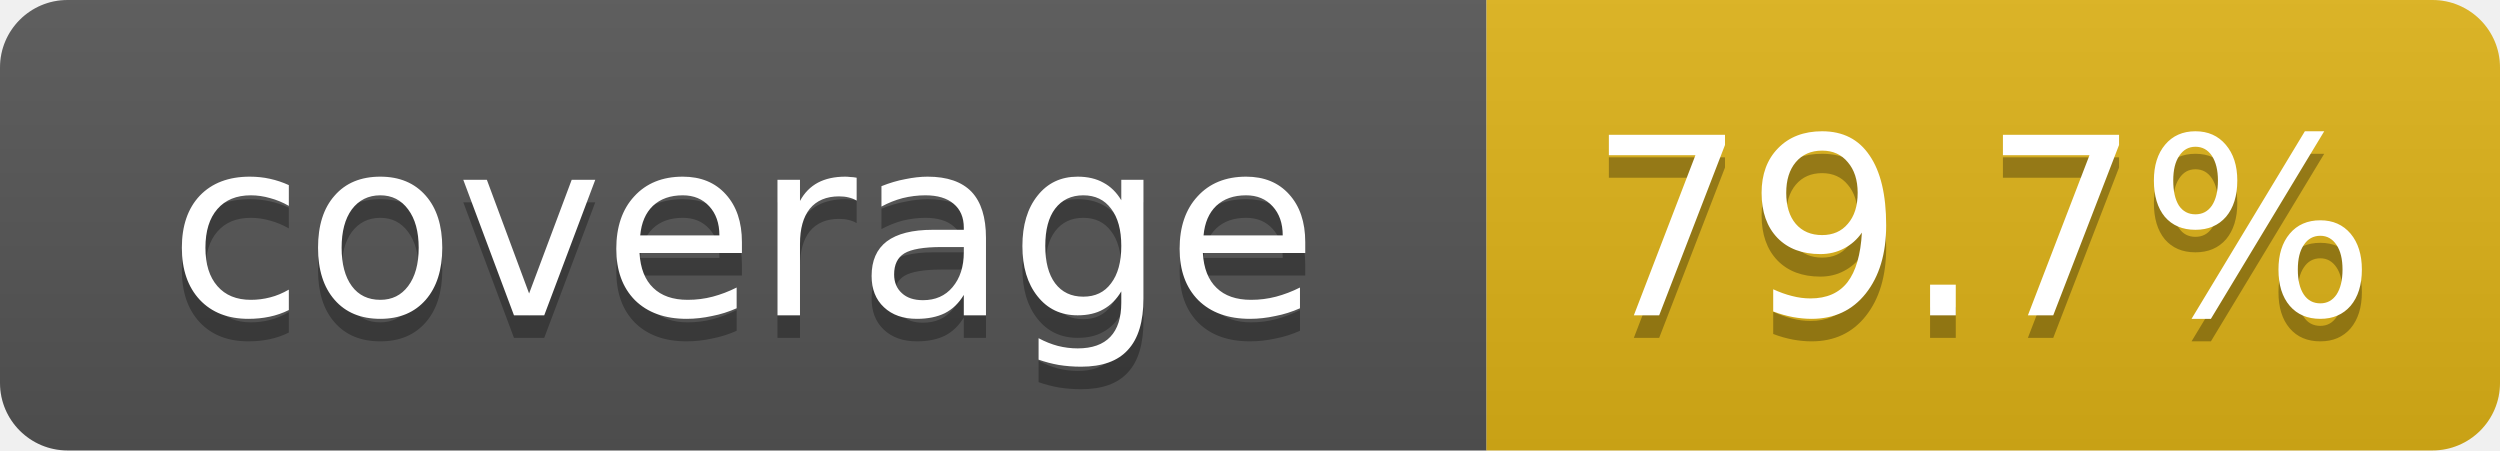
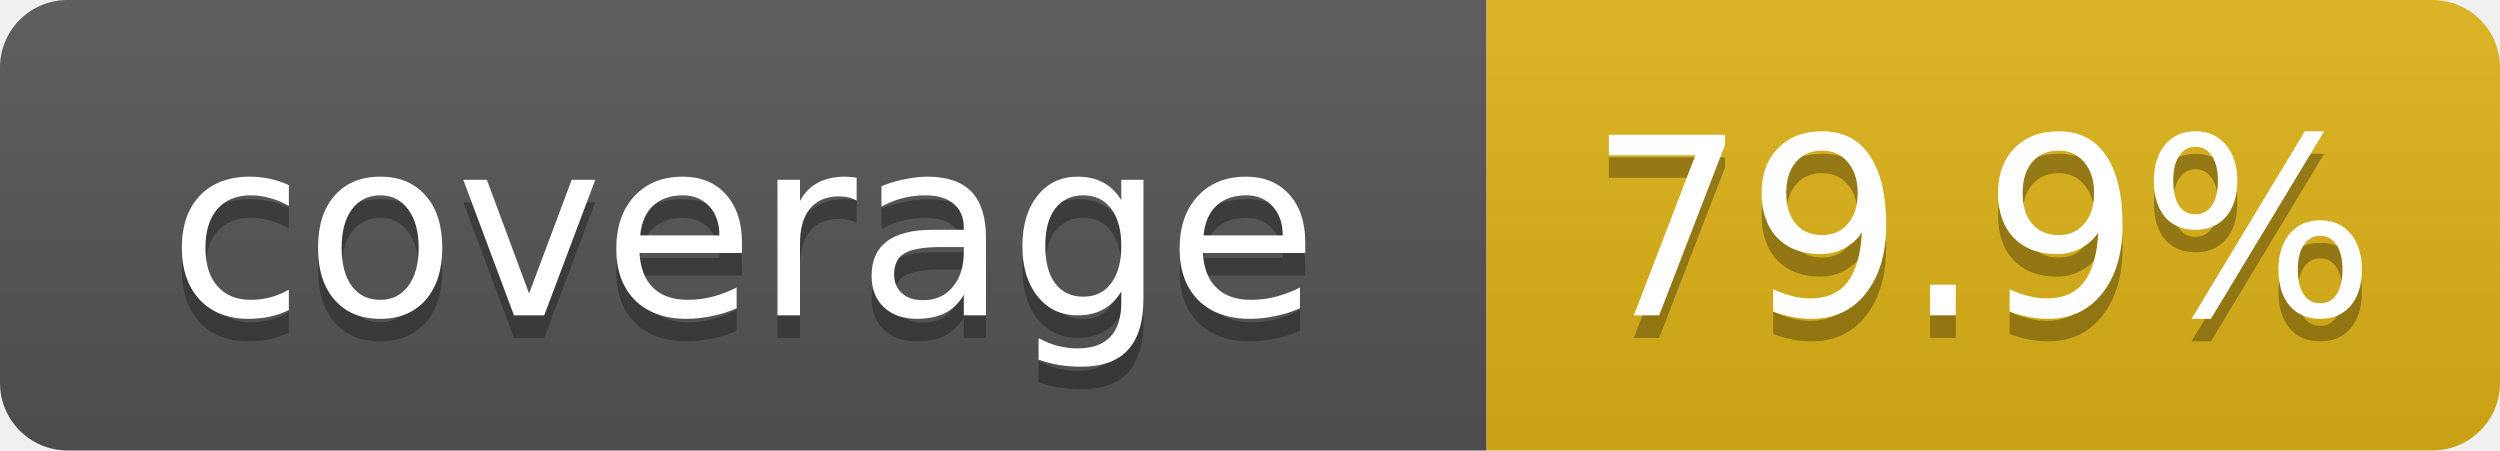
- <svg xmlns="http://www.w3.org/2000/svg" width="111" height="20" role="img" aria-label="coverage: 79.7%">
+ <svg xmlns="http://www.w3.org/2000/svg" width="111" height="20" role="img" aria-label="coverage: 79.9%">
  <linearGradient id="s" x2="0" y2="100%">
    <stop offset="0" stop-color="#bbb" stop-opacity=".1" />
    <stop offset="1" stop-opacity=".1" />
  </linearGradient>
  <clipPath id="r">
    <rect width="111" height="20" rx="3" fill="#fff" />
  </clipPath>
  <g clip-path="url(#r)">
    <rect width="66" height="20" fill="#555" />
    <rect x="66" width="45" height="20" fill="#dfb317" />
    <rect width="111" height="20" fill="url(#s)" />
  </g>
  <g fill="#fff" text-anchor="middle" font-family="Verdana,DejaVu Sans,Geneva,sans-serif" font-size="11">
    <text x="33" y="15" fill="#010101" fill-opacity=".3">coverage</text>
    <text x="33" y="14">coverage</text>
-     <text x="88" y="15" fill="#010101" fill-opacity=".3">79.7%</text>
-     <text x="88" y="14">79.7%</text>
+     <text x="88" y="15" fill="#010101" fill-opacity=".3">79.9%</text>
+     <text x="88" y="14">79.9%</text>
  </g>
</svg>
